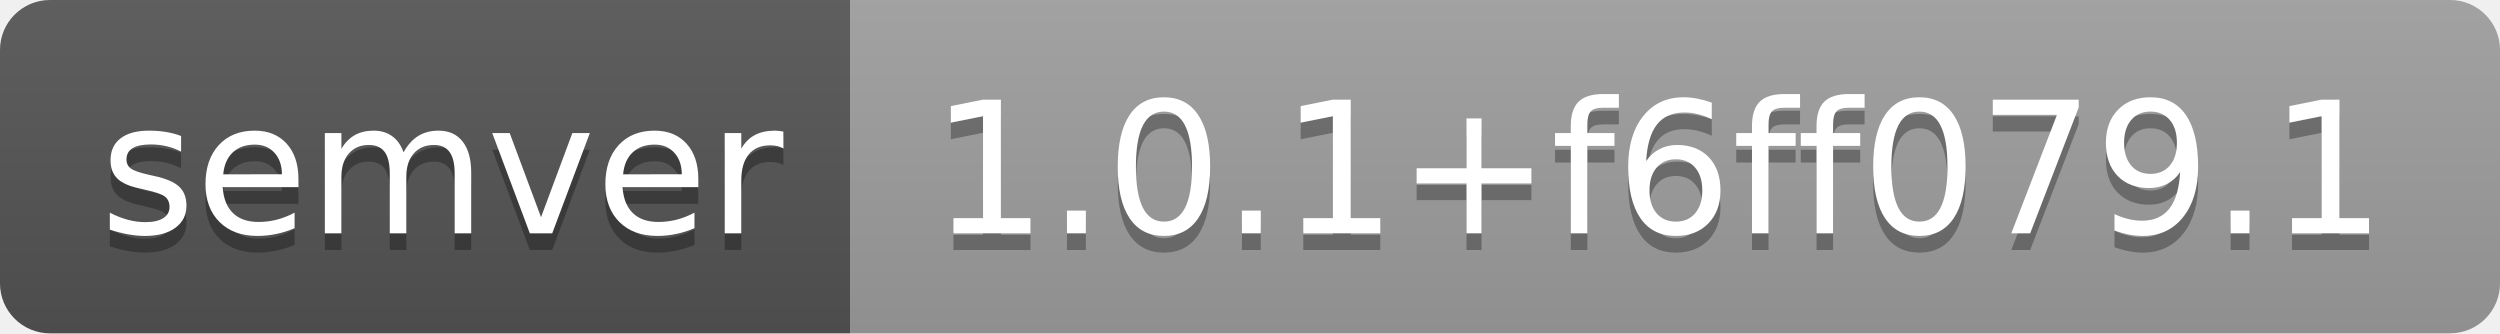
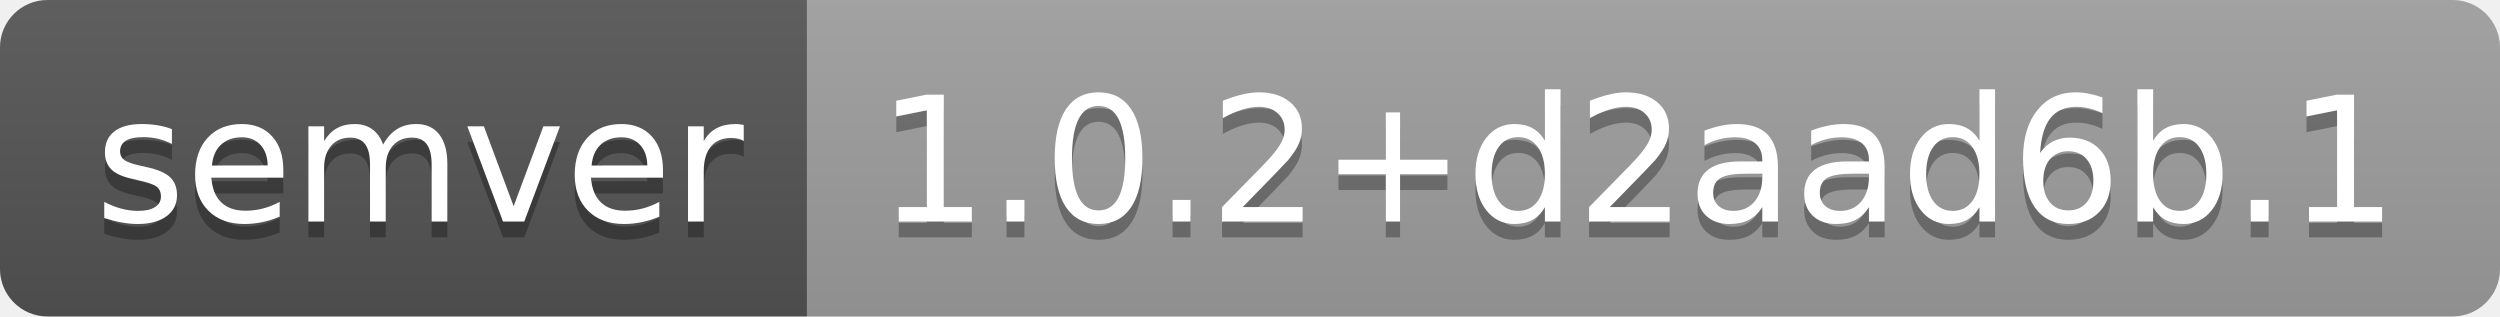
- <svg xmlns="http://www.w3.org/2000/svg" width="150" height="20" role="img" aria-label="semver: 1.0.1+f6ff079.1">
+ <svg xmlns="http://www.w3.org/2000/svg" width="158" height="20" role="img" aria-label="semver: 1.0.2+d2aad6b.1">
  <linearGradient id="s" x2="0" y2="100%">
    <stop offset="0" stop-color="#bbb" stop-opacity=".1" />
    <stop offset="1" stop-opacity=".1" />
  </linearGradient>
  <clipPath id="r">
-     <rect width="150" height="20" rx="3" fill="#fff" />
+     <rect width="158" height="20" rx="3" fill="#fff" />
  </clipPath>
  <g clip-path="url(#r)">
    <rect width="51" height="20" fill="#555" />
-     <rect x="51" width="99" height="20" fill="#9f9f9f" />
-     <rect width="150" height="20" fill="url(#s)" />
+     <rect x="51" width="107" height="20" fill="#9f9f9f" />
+     <rect width="158" height="20" fill="url(#s)" />
  </g>
  <g fill="#fff" text-anchor="middle" font-family="Verdana,Geneva,DejaVu Sans,sans-serif" text-rendering="geometricPrecision" font-size="110">
    <text aria-hidden="true" x="265" y="150" fill="#010101" fill-opacity=".3" transform="scale(.1)" textLength="410">semver</text>
    <text x="265" y="140" transform="scale(.1)" fill="#fff" textLength="410">semver</text>
-     <text aria-hidden="true" x="995" y="150" fill="#010101" fill-opacity=".3" transform="scale(.1)" textLength="890">1.0.1+f6ff079.1</text>
-     <text x="995" y="140" transform="scale(.1)" fill="#fff" textLength="890">1.0.1+f6ff079.1</text>
+     <text aria-hidden="true" x="1035" y="150" fill="#010101" fill-opacity=".3" transform="scale(.1)" textLength="970">1.0.2+d2aad6b.1</text>
+     <text x="1035" y="140" transform="scale(.1)" fill="#fff" textLength="970">1.0.2+d2aad6b.1</text>
  </g>
</svg>
